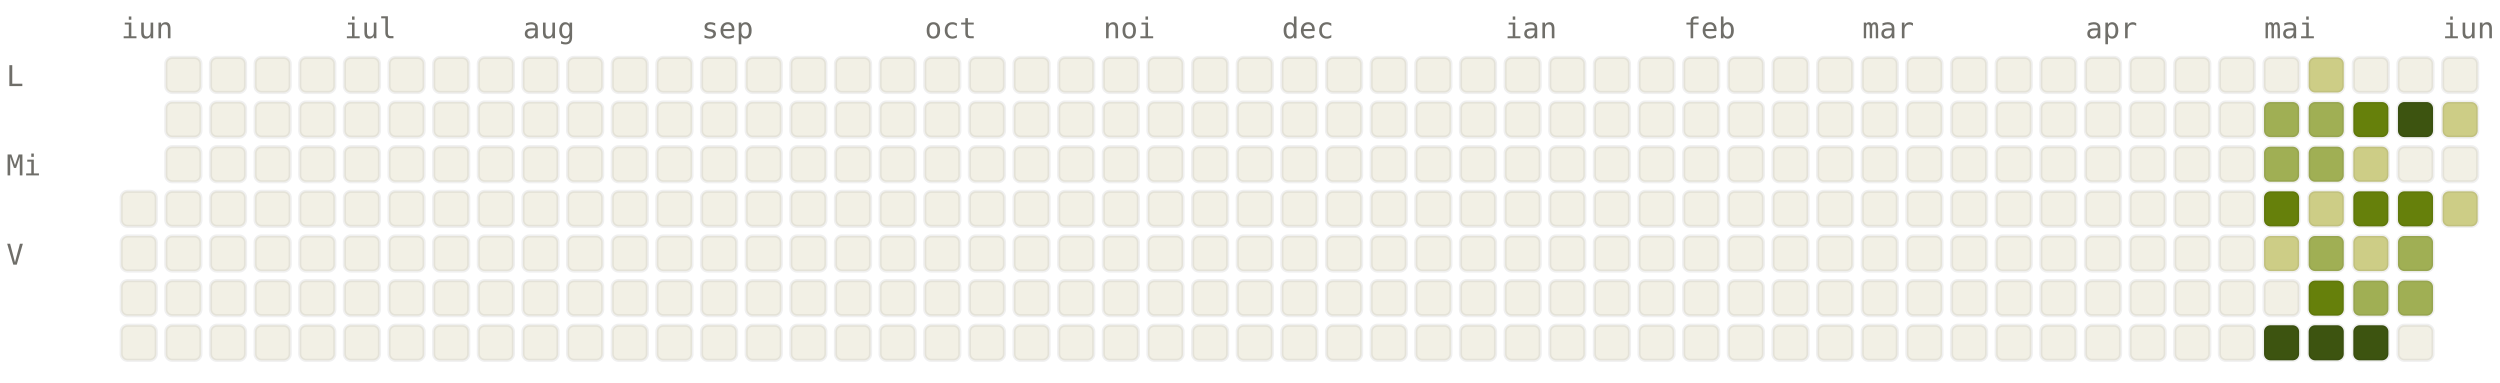
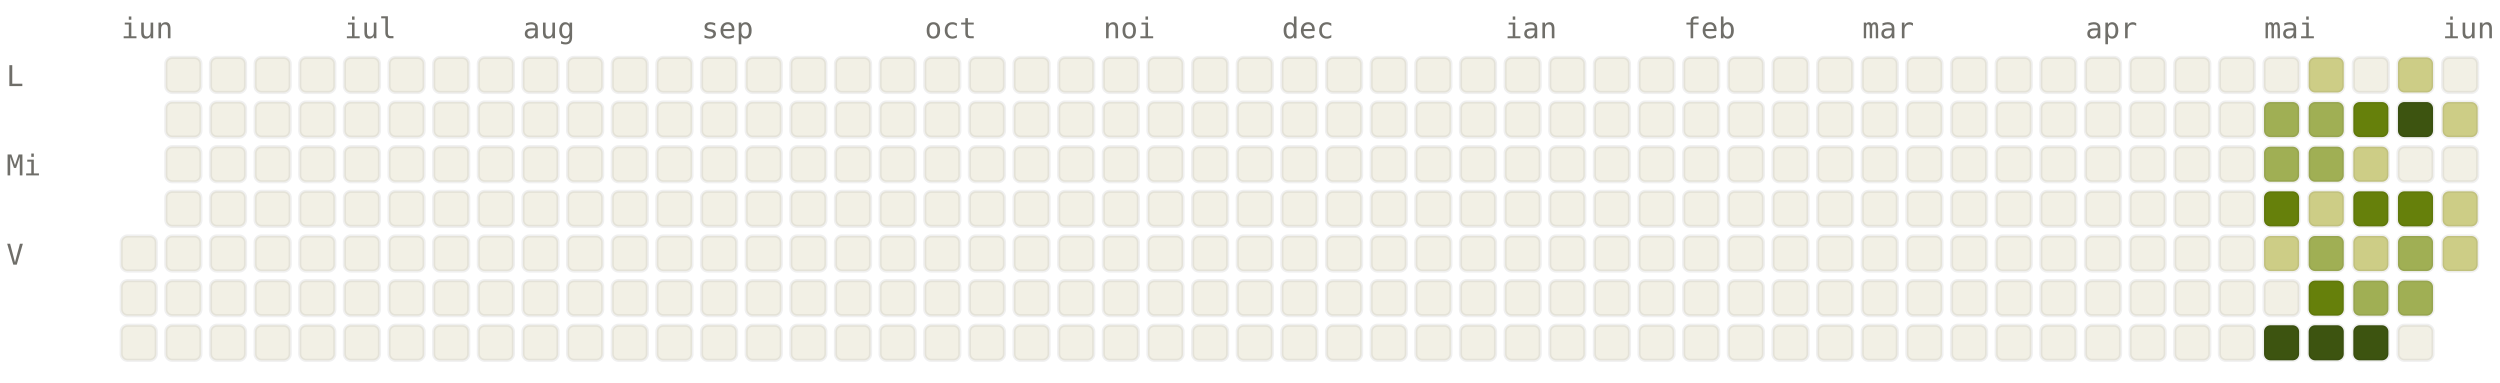
<svg xmlns="http://www.w3.org/2000/svg" viewBox="0 0 784 120" width="784" height="120" font-family="ui-monospace, SFMono-Regular, Menlo, monospace" font-size="9">
  <style>.l0{fill:#F2F0E5;stroke:rgba(0,0,0,0.06)}.l1{fill:#CDCD86;stroke:rgba(0,0,0,0.06)}.l2{fill:#A0AF54;stroke:rgba(0,0,0,0.06)}.l3{fill:#66800B;stroke:rgba(0,0,0,0.06)}.l4{fill:#3D5410;stroke:rgba(0,0,0,0.06)}.lbl{fill:#6F6E69}@media (prefers-color-scheme: dark){.l0{fill:#1C1B1A;stroke:rgba(255,255,255,0.04)}.l1{fill:#2A3D11;stroke:rgba(255,255,255,0.04)}.l2{fill:#4D6B0E;stroke:rgba(255,255,255,0.04)}.l3{fill:#879A39;stroke:rgba(255,255,255,0.04)}.l4{fill:#CDCD86;stroke:rgba(255,255,255,0.04)}.lbl{fill:#878580}}</style>
  <text x="38" y="12" class="lbl">iun</text>
  <text x="108" y="12" class="lbl">iul</text>
  <text x="164" y="12" class="lbl">aug</text>
  <text x="220" y="12" class="lbl">sep</text>
  <text x="290" y="12" class="lbl">oct</text>
  <text x="346" y="12" class="lbl">noi</text>
  <text x="402" y="12" class="lbl">dec</text>
  <text x="472" y="12" class="lbl">ian</text>
  <text x="528" y="12" class="lbl">feb</text>
  <text x="584" y="12" class="lbl">mar</text>
  <text x="654" y="12" class="lbl">apr</text>
  <text x="710" y="12" class="lbl">mai</text>
  <text x="766" y="12" class="lbl">iun</text>
  <text x="2" y="27" class="lbl">L</text>
  <text x="2" y="55" class="lbl">Mi</text>
  <text x="2" y="83" class="lbl">V</text>
-   <rect x="38" y="60" width="11" height="11" rx="2" ry="2" class="l0" />
  <rect x="38" y="74" width="11" height="11" rx="2" ry="2" class="l0" />
  <rect x="38" y="88" width="11" height="11" rx="2" ry="2" class="l0" />
  <rect x="38" y="102" width="11" height="11" rx="2" ry="2" class="l0" />
  <rect x="52" y="18" width="11" height="11" rx="2" ry="2" class="l0" />
  <rect x="52" y="32" width="11" height="11" rx="2" ry="2" class="l0" />
  <rect x="52" y="46" width="11" height="11" rx="2" ry="2" class="l0" />
  <rect x="52" y="60" width="11" height="11" rx="2" ry="2" class="l0" />
  <rect x="52" y="74" width="11" height="11" rx="2" ry="2" class="l0" />
  <rect x="52" y="88" width="11" height="11" rx="2" ry="2" class="l0" />
  <rect x="52" y="102" width="11" height="11" rx="2" ry="2" class="l0" />
  <rect x="66" y="18" width="11" height="11" rx="2" ry="2" class="l0" />
  <rect x="66" y="32" width="11" height="11" rx="2" ry="2" class="l0" />
  <rect x="66" y="46" width="11" height="11" rx="2" ry="2" class="l0" />
  <rect x="66" y="60" width="11" height="11" rx="2" ry="2" class="l0" />
  <rect x="66" y="74" width="11" height="11" rx="2" ry="2" class="l0" />
  <rect x="66" y="88" width="11" height="11" rx="2" ry="2" class="l0" />
  <rect x="66" y="102" width="11" height="11" rx="2" ry="2" class="l0" />
  <rect x="80" y="18" width="11" height="11" rx="2" ry="2" class="l0" />
  <rect x="80" y="32" width="11" height="11" rx="2" ry="2" class="l0" />
  <rect x="80" y="46" width="11" height="11" rx="2" ry="2" class="l0" />
  <rect x="80" y="60" width="11" height="11" rx="2" ry="2" class="l0" />
  <rect x="80" y="74" width="11" height="11" rx="2" ry="2" class="l0" />
  <rect x="80" y="88" width="11" height="11" rx="2" ry="2" class="l0" />
  <rect x="80" y="102" width="11" height="11" rx="2" ry="2" class="l0" />
  <rect x="94" y="18" width="11" height="11" rx="2" ry="2" class="l0" />
  <rect x="94" y="32" width="11" height="11" rx="2" ry="2" class="l0" />
  <rect x="94" y="46" width="11" height="11" rx="2" ry="2" class="l0" />
  <rect x="94" y="60" width="11" height="11" rx="2" ry="2" class="l0" />
  <rect x="94" y="74" width="11" height="11" rx="2" ry="2" class="l0" />
  <rect x="94" y="88" width="11" height="11" rx="2" ry="2" class="l0" />
  <rect x="94" y="102" width="11" height="11" rx="2" ry="2" class="l0" />
  <rect x="108" y="18" width="11" height="11" rx="2" ry="2" class="l0" />
  <rect x="108" y="32" width="11" height="11" rx="2" ry="2" class="l0" />
  <rect x="108" y="46" width="11" height="11" rx="2" ry="2" class="l0" />
  <rect x="108" y="60" width="11" height="11" rx="2" ry="2" class="l0" />
  <rect x="108" y="74" width="11" height="11" rx="2" ry="2" class="l0" />
  <rect x="108" y="88" width="11" height="11" rx="2" ry="2" class="l0" />
  <rect x="108" y="102" width="11" height="11" rx="2" ry="2" class="l0" />
  <rect x="122" y="18" width="11" height="11" rx="2" ry="2" class="l0" />
  <rect x="122" y="32" width="11" height="11" rx="2" ry="2" class="l0" />
  <rect x="122" y="46" width="11" height="11" rx="2" ry="2" class="l0" />
  <rect x="122" y="60" width="11" height="11" rx="2" ry="2" class="l0" />
  <rect x="122" y="74" width="11" height="11" rx="2" ry="2" class="l0" />
  <rect x="122" y="88" width="11" height="11" rx="2" ry="2" class="l0" />
  <rect x="122" y="102" width="11" height="11" rx="2" ry="2" class="l0" />
  <rect x="136" y="18" width="11" height="11" rx="2" ry="2" class="l0" />
  <rect x="136" y="32" width="11" height="11" rx="2" ry="2" class="l0" />
  <rect x="136" y="46" width="11" height="11" rx="2" ry="2" class="l0" />
  <rect x="136" y="60" width="11" height="11" rx="2" ry="2" class="l0" />
  <rect x="136" y="74" width="11" height="11" rx="2" ry="2" class="l0" />
  <rect x="136" y="88" width="11" height="11" rx="2" ry="2" class="l0" />
  <rect x="136" y="102" width="11" height="11" rx="2" ry="2" class="l0" />
  <rect x="150" y="18" width="11" height="11" rx="2" ry="2" class="l0" />
  <rect x="150" y="32" width="11" height="11" rx="2" ry="2" class="l0" />
  <rect x="150" y="46" width="11" height="11" rx="2" ry="2" class="l0" />
  <rect x="150" y="60" width="11" height="11" rx="2" ry="2" class="l0" />
  <rect x="150" y="74" width="11" height="11" rx="2" ry="2" class="l0" />
  <rect x="150" y="88" width="11" height="11" rx="2" ry="2" class="l0" />
  <rect x="150" y="102" width="11" height="11" rx="2" ry="2" class="l0" />
  <rect x="164" y="18" width="11" height="11" rx="2" ry="2" class="l0" />
  <rect x="164" y="32" width="11" height="11" rx="2" ry="2" class="l0" />
  <rect x="164" y="46" width="11" height="11" rx="2" ry="2" class="l0" />
  <rect x="164" y="60" width="11" height="11" rx="2" ry="2" class="l0" />
  <rect x="164" y="74" width="11" height="11" rx="2" ry="2" class="l0" />
  <rect x="164" y="88" width="11" height="11" rx="2" ry="2" class="l0" />
  <rect x="164" y="102" width="11" height="11" rx="2" ry="2" class="l0" />
  <rect x="178" y="18" width="11" height="11" rx="2" ry="2" class="l0" />
  <rect x="178" y="32" width="11" height="11" rx="2" ry="2" class="l0" />
  <rect x="178" y="46" width="11" height="11" rx="2" ry="2" class="l0" />
  <rect x="178" y="60" width="11" height="11" rx="2" ry="2" class="l0" />
  <rect x="178" y="74" width="11" height="11" rx="2" ry="2" class="l0" />
  <rect x="178" y="88" width="11" height="11" rx="2" ry="2" class="l0" />
  <rect x="178" y="102" width="11" height="11" rx="2" ry="2" class="l0" />
  <rect x="192" y="18" width="11" height="11" rx="2" ry="2" class="l0" />
  <rect x="192" y="32" width="11" height="11" rx="2" ry="2" class="l0" />
  <rect x="192" y="46" width="11" height="11" rx="2" ry="2" class="l0" />
  <rect x="192" y="60" width="11" height="11" rx="2" ry="2" class="l0" />
  <rect x="192" y="74" width="11" height="11" rx="2" ry="2" class="l0" />
  <rect x="192" y="88" width="11" height="11" rx="2" ry="2" class="l0" />
  <rect x="192" y="102" width="11" height="11" rx="2" ry="2" class="l0" />
  <rect x="206" y="18" width="11" height="11" rx="2" ry="2" class="l0" />
  <rect x="206" y="32" width="11" height="11" rx="2" ry="2" class="l0" />
  <rect x="206" y="46" width="11" height="11" rx="2" ry="2" class="l0" />
  <rect x="206" y="60" width="11" height="11" rx="2" ry="2" class="l0" />
  <rect x="206" y="74" width="11" height="11" rx="2" ry="2" class="l0" />
  <rect x="206" y="88" width="11" height="11" rx="2" ry="2" class="l0" />
  <rect x="206" y="102" width="11" height="11" rx="2" ry="2" class="l0" />
  <rect x="220" y="18" width="11" height="11" rx="2" ry="2" class="l0" />
  <rect x="220" y="32" width="11" height="11" rx="2" ry="2" class="l0" />
  <rect x="220" y="46" width="11" height="11" rx="2" ry="2" class="l0" />
  <rect x="220" y="60" width="11" height="11" rx="2" ry="2" class="l0" />
  <rect x="220" y="74" width="11" height="11" rx="2" ry="2" class="l0" />
  <rect x="220" y="88" width="11" height="11" rx="2" ry="2" class="l0" />
  <rect x="220" y="102" width="11" height="11" rx="2" ry="2" class="l0" />
  <rect x="234" y="18" width="11" height="11" rx="2" ry="2" class="l0" />
  <rect x="234" y="32" width="11" height="11" rx="2" ry="2" class="l0" />
  <rect x="234" y="46" width="11" height="11" rx="2" ry="2" class="l0" />
  <rect x="234" y="60" width="11" height="11" rx="2" ry="2" class="l0" />
  <rect x="234" y="74" width="11" height="11" rx="2" ry="2" class="l0" />
  <rect x="234" y="88" width="11" height="11" rx="2" ry="2" class="l0" />
  <rect x="234" y="102" width="11" height="11" rx="2" ry="2" class="l0" />
  <rect x="248" y="18" width="11" height="11" rx="2" ry="2" class="l0" />
  <rect x="248" y="32" width="11" height="11" rx="2" ry="2" class="l0" />
  <rect x="248" y="46" width="11" height="11" rx="2" ry="2" class="l0" />
  <rect x="248" y="60" width="11" height="11" rx="2" ry="2" class="l0" />
  <rect x="248" y="74" width="11" height="11" rx="2" ry="2" class="l0" />
  <rect x="248" y="88" width="11" height="11" rx="2" ry="2" class="l0" />
  <rect x="248" y="102" width="11" height="11" rx="2" ry="2" class="l0" />
  <rect x="262" y="18" width="11" height="11" rx="2" ry="2" class="l0" />
  <rect x="262" y="32" width="11" height="11" rx="2" ry="2" class="l0" />
  <rect x="262" y="46" width="11" height="11" rx="2" ry="2" class="l0" />
  <rect x="262" y="60" width="11" height="11" rx="2" ry="2" class="l0" />
  <rect x="262" y="74" width="11" height="11" rx="2" ry="2" class="l0" />
  <rect x="262" y="88" width="11" height="11" rx="2" ry="2" class="l0" />
  <rect x="262" y="102" width="11" height="11" rx="2" ry="2" class="l0" />
  <rect x="276" y="18" width="11" height="11" rx="2" ry="2" class="l0" />
  <rect x="276" y="32" width="11" height="11" rx="2" ry="2" class="l0" />
  <rect x="276" y="46" width="11" height="11" rx="2" ry="2" class="l0" />
  <rect x="276" y="60" width="11" height="11" rx="2" ry="2" class="l0" />
  <rect x="276" y="74" width="11" height="11" rx="2" ry="2" class="l0" />
  <rect x="276" y="88" width="11" height="11" rx="2" ry="2" class="l0" />
  <rect x="276" y="102" width="11" height="11" rx="2" ry="2" class="l0" />
  <rect x="290" y="18" width="11" height="11" rx="2" ry="2" class="l0" />
  <rect x="290" y="32" width="11" height="11" rx="2" ry="2" class="l0" />
  <rect x="290" y="46" width="11" height="11" rx="2" ry="2" class="l0" />
  <rect x="290" y="60" width="11" height="11" rx="2" ry="2" class="l0" />
  <rect x="290" y="74" width="11" height="11" rx="2" ry="2" class="l0" />
  <rect x="290" y="88" width="11" height="11" rx="2" ry="2" class="l0" />
  <rect x="290" y="102" width="11" height="11" rx="2" ry="2" class="l0" />
  <rect x="304" y="18" width="11" height="11" rx="2" ry="2" class="l0" />
  <rect x="304" y="32" width="11" height="11" rx="2" ry="2" class="l0" />
  <rect x="304" y="46" width="11" height="11" rx="2" ry="2" class="l0" />
  <rect x="304" y="60" width="11" height="11" rx="2" ry="2" class="l0" />
  <rect x="304" y="74" width="11" height="11" rx="2" ry="2" class="l0" />
  <rect x="304" y="88" width="11" height="11" rx="2" ry="2" class="l0" />
  <rect x="304" y="102" width="11" height="11" rx="2" ry="2" class="l0" />
  <rect x="318" y="18" width="11" height="11" rx="2" ry="2" class="l0" />
  <rect x="318" y="32" width="11" height="11" rx="2" ry="2" class="l0" />
  <rect x="318" y="46" width="11" height="11" rx="2" ry="2" class="l0" />
  <rect x="318" y="60" width="11" height="11" rx="2" ry="2" class="l0" />
  <rect x="318" y="74" width="11" height="11" rx="2" ry="2" class="l0" />
  <rect x="318" y="88" width="11" height="11" rx="2" ry="2" class="l0" />
  <rect x="318" y="102" width="11" height="11" rx="2" ry="2" class="l0" />
  <rect x="332" y="18" width="11" height="11" rx="2" ry="2" class="l0" />
  <rect x="332" y="32" width="11" height="11" rx="2" ry="2" class="l0" />
  <rect x="332" y="46" width="11" height="11" rx="2" ry="2" class="l0" />
  <rect x="332" y="60" width="11" height="11" rx="2" ry="2" class="l0" />
  <rect x="332" y="74" width="11" height="11" rx="2" ry="2" class="l0" />
  <rect x="332" y="88" width="11" height="11" rx="2" ry="2" class="l0" />
  <rect x="332" y="102" width="11" height="11" rx="2" ry="2" class="l0" />
  <rect x="346" y="18" width="11" height="11" rx="2" ry="2" class="l0" />
  <rect x="346" y="32" width="11" height="11" rx="2" ry="2" class="l0" />
  <rect x="346" y="46" width="11" height="11" rx="2" ry="2" class="l0" />
  <rect x="346" y="60" width="11" height="11" rx="2" ry="2" class="l0" />
  <rect x="346" y="74" width="11" height="11" rx="2" ry="2" class="l0" />
  <rect x="346" y="88" width="11" height="11" rx="2" ry="2" class="l0" />
  <rect x="346" y="102" width="11" height="11" rx="2" ry="2" class="l0" />
  <rect x="360" y="18" width="11" height="11" rx="2" ry="2" class="l0" />
  <rect x="360" y="32" width="11" height="11" rx="2" ry="2" class="l0" />
  <rect x="360" y="46" width="11" height="11" rx="2" ry="2" class="l0" />
  <rect x="360" y="60" width="11" height="11" rx="2" ry="2" class="l0" />
  <rect x="360" y="74" width="11" height="11" rx="2" ry="2" class="l0" />
  <rect x="360" y="88" width="11" height="11" rx="2" ry="2" class="l0" />
  <rect x="360" y="102" width="11" height="11" rx="2" ry="2" class="l0" />
  <rect x="374" y="18" width="11" height="11" rx="2" ry="2" class="l0" />
  <rect x="374" y="32" width="11" height="11" rx="2" ry="2" class="l0" />
  <rect x="374" y="46" width="11" height="11" rx="2" ry="2" class="l0" />
  <rect x="374" y="60" width="11" height="11" rx="2" ry="2" class="l0" />
  <rect x="374" y="74" width="11" height="11" rx="2" ry="2" class="l0" />
  <rect x="374" y="88" width="11" height="11" rx="2" ry="2" class="l0" />
  <rect x="374" y="102" width="11" height="11" rx="2" ry="2" class="l0" />
  <rect x="388" y="18" width="11" height="11" rx="2" ry="2" class="l0" />
  <rect x="388" y="32" width="11" height="11" rx="2" ry="2" class="l0" />
  <rect x="388" y="46" width="11" height="11" rx="2" ry="2" class="l0" />
  <rect x="388" y="60" width="11" height="11" rx="2" ry="2" class="l0" />
  <rect x="388" y="74" width="11" height="11" rx="2" ry="2" class="l0" />
  <rect x="388" y="88" width="11" height="11" rx="2" ry="2" class="l0" />
  <rect x="388" y="102" width="11" height="11" rx="2" ry="2" class="l0" />
  <rect x="402" y="18" width="11" height="11" rx="2" ry="2" class="l0" />
  <rect x="402" y="32" width="11" height="11" rx="2" ry="2" class="l0" />
  <rect x="402" y="46" width="11" height="11" rx="2" ry="2" class="l0" />
  <rect x="402" y="60" width="11" height="11" rx="2" ry="2" class="l0" />
  <rect x="402" y="74" width="11" height="11" rx="2" ry="2" class="l0" />
  <rect x="402" y="88" width="11" height="11" rx="2" ry="2" class="l0" />
  <rect x="402" y="102" width="11" height="11" rx="2" ry="2" class="l0" />
  <rect x="416" y="18" width="11" height="11" rx="2" ry="2" class="l0" />
  <rect x="416" y="32" width="11" height="11" rx="2" ry="2" class="l0" />
  <rect x="416" y="46" width="11" height="11" rx="2" ry="2" class="l0" />
  <rect x="416" y="60" width="11" height="11" rx="2" ry="2" class="l0" />
  <rect x="416" y="74" width="11" height="11" rx="2" ry="2" class="l0" />
  <rect x="416" y="88" width="11" height="11" rx="2" ry="2" class="l0" />
  <rect x="416" y="102" width="11" height="11" rx="2" ry="2" class="l0" />
  <rect x="430" y="18" width="11" height="11" rx="2" ry="2" class="l0" />
  <rect x="430" y="32" width="11" height="11" rx="2" ry="2" class="l0" />
  <rect x="430" y="46" width="11" height="11" rx="2" ry="2" class="l0" />
  <rect x="430" y="60" width="11" height="11" rx="2" ry="2" class="l0" />
  <rect x="430" y="74" width="11" height="11" rx="2" ry="2" class="l0" />
  <rect x="430" y="88" width="11" height="11" rx="2" ry="2" class="l0" />
  <rect x="430" y="102" width="11" height="11" rx="2" ry="2" class="l0" />
  <rect x="444" y="18" width="11" height="11" rx="2" ry="2" class="l0" />
  <rect x="444" y="32" width="11" height="11" rx="2" ry="2" class="l0" />
  <rect x="444" y="46" width="11" height="11" rx="2" ry="2" class="l0" />
  <rect x="444" y="60" width="11" height="11" rx="2" ry="2" class="l0" />
  <rect x="444" y="74" width="11" height="11" rx="2" ry="2" class="l0" />
  <rect x="444" y="88" width="11" height="11" rx="2" ry="2" class="l0" />
  <rect x="444" y="102" width="11" height="11" rx="2" ry="2" class="l0" />
  <rect x="458" y="18" width="11" height="11" rx="2" ry="2" class="l0" />
  <rect x="458" y="32" width="11" height="11" rx="2" ry="2" class="l0" />
  <rect x="458" y="46" width="11" height="11" rx="2" ry="2" class="l0" />
  <rect x="458" y="60" width="11" height="11" rx="2" ry="2" class="l0" />
  <rect x="458" y="74" width="11" height="11" rx="2" ry="2" class="l0" />
  <rect x="458" y="88" width="11" height="11" rx="2" ry="2" class="l0" />
  <rect x="458" y="102" width="11" height="11" rx="2" ry="2" class="l0" />
  <rect x="472" y="18" width="11" height="11" rx="2" ry="2" class="l0" />
  <rect x="472" y="32" width="11" height="11" rx="2" ry="2" class="l0" />
  <rect x="472" y="46" width="11" height="11" rx="2" ry="2" class="l0" />
  <rect x="472" y="60" width="11" height="11" rx="2" ry="2" class="l0" />
  <rect x="472" y="74" width="11" height="11" rx="2" ry="2" class="l0" />
  <rect x="472" y="88" width="11" height="11" rx="2" ry="2" class="l0" />
  <rect x="472" y="102" width="11" height="11" rx="2" ry="2" class="l0" />
  <rect x="486" y="18" width="11" height="11" rx="2" ry="2" class="l0" />
  <rect x="486" y="32" width="11" height="11" rx="2" ry="2" class="l0" />
  <rect x="486" y="46" width="11" height="11" rx="2" ry="2" class="l0" />
  <rect x="486" y="60" width="11" height="11" rx="2" ry="2" class="l0" />
  <rect x="486" y="74" width="11" height="11" rx="2" ry="2" class="l0" />
  <rect x="486" y="88" width="11" height="11" rx="2" ry="2" class="l0" />
  <rect x="486" y="102" width="11" height="11" rx="2" ry="2" class="l0" />
  <rect x="500" y="18" width="11" height="11" rx="2" ry="2" class="l0" />
  <rect x="500" y="32" width="11" height="11" rx="2" ry="2" class="l0" />
  <rect x="500" y="46" width="11" height="11" rx="2" ry="2" class="l0" />
  <rect x="500" y="60" width="11" height="11" rx="2" ry="2" class="l0" />
  <rect x="500" y="74" width="11" height="11" rx="2" ry="2" class="l0" />
  <rect x="500" y="88" width="11" height="11" rx="2" ry="2" class="l0" />
  <rect x="500" y="102" width="11" height="11" rx="2" ry="2" class="l0" />
  <rect x="514" y="18" width="11" height="11" rx="2" ry="2" class="l0" />
  <rect x="514" y="32" width="11" height="11" rx="2" ry="2" class="l0" />
  <rect x="514" y="46" width="11" height="11" rx="2" ry="2" class="l0" />
  <rect x="514" y="60" width="11" height="11" rx="2" ry="2" class="l0" />
  <rect x="514" y="74" width="11" height="11" rx="2" ry="2" class="l0" />
  <rect x="514" y="88" width="11" height="11" rx="2" ry="2" class="l0" />
  <rect x="514" y="102" width="11" height="11" rx="2" ry="2" class="l0" />
  <rect x="528" y="18" width="11" height="11" rx="2" ry="2" class="l0" />
  <rect x="528" y="32" width="11" height="11" rx="2" ry="2" class="l0" />
  <rect x="528" y="46" width="11" height="11" rx="2" ry="2" class="l0" />
  <rect x="528" y="60" width="11" height="11" rx="2" ry="2" class="l0" />
  <rect x="528" y="74" width="11" height="11" rx="2" ry="2" class="l0" />
  <rect x="528" y="88" width="11" height="11" rx="2" ry="2" class="l0" />
  <rect x="528" y="102" width="11" height="11" rx="2" ry="2" class="l0" />
  <rect x="542" y="18" width="11" height="11" rx="2" ry="2" class="l0" />
  <rect x="542" y="32" width="11" height="11" rx="2" ry="2" class="l0" />
  <rect x="542" y="46" width="11" height="11" rx="2" ry="2" class="l0" />
  <rect x="542" y="60" width="11" height="11" rx="2" ry="2" class="l0" />
  <rect x="542" y="74" width="11" height="11" rx="2" ry="2" class="l0" />
  <rect x="542" y="88" width="11" height="11" rx="2" ry="2" class="l0" />
  <rect x="542" y="102" width="11" height="11" rx="2" ry="2" class="l0" />
  <rect x="556" y="18" width="11" height="11" rx="2" ry="2" class="l0" />
  <rect x="556" y="32" width="11" height="11" rx="2" ry="2" class="l0" />
  <rect x="556" y="46" width="11" height="11" rx="2" ry="2" class="l0" />
  <rect x="556" y="60" width="11" height="11" rx="2" ry="2" class="l0" />
  <rect x="556" y="74" width="11" height="11" rx="2" ry="2" class="l0" />
  <rect x="556" y="88" width="11" height="11" rx="2" ry="2" class="l0" />
  <rect x="556" y="102" width="11" height="11" rx="2" ry="2" class="l0" />
  <rect x="570" y="18" width="11" height="11" rx="2" ry="2" class="l0" />
  <rect x="570" y="32" width="11" height="11" rx="2" ry="2" class="l0" />
  <rect x="570" y="46" width="11" height="11" rx="2" ry="2" class="l0" />
  <rect x="570" y="60" width="11" height="11" rx="2" ry="2" class="l0" />
  <rect x="570" y="74" width="11" height="11" rx="2" ry="2" class="l0" />
  <rect x="570" y="88" width="11" height="11" rx="2" ry="2" class="l0" />
  <rect x="570" y="102" width="11" height="11" rx="2" ry="2" class="l0" />
  <rect x="584" y="18" width="11" height="11" rx="2" ry="2" class="l0" />
  <rect x="584" y="32" width="11" height="11" rx="2" ry="2" class="l0" />
  <rect x="584" y="46" width="11" height="11" rx="2" ry="2" class="l0" />
  <rect x="584" y="60" width="11" height="11" rx="2" ry="2" class="l0" />
  <rect x="584" y="74" width="11" height="11" rx="2" ry="2" class="l0" />
  <rect x="584" y="88" width="11" height="11" rx="2" ry="2" class="l0" />
  <rect x="584" y="102" width="11" height="11" rx="2" ry="2" class="l0" />
  <rect x="598" y="18" width="11" height="11" rx="2" ry="2" class="l0" />
  <rect x="598" y="32" width="11" height="11" rx="2" ry="2" class="l0" />
  <rect x="598" y="46" width="11" height="11" rx="2" ry="2" class="l0" />
  <rect x="598" y="60" width="11" height="11" rx="2" ry="2" class="l0" />
  <rect x="598" y="74" width="11" height="11" rx="2" ry="2" class="l0" />
  <rect x="598" y="88" width="11" height="11" rx="2" ry="2" class="l0" />
  <rect x="598" y="102" width="11" height="11" rx="2" ry="2" class="l0" />
  <rect x="612" y="18" width="11" height="11" rx="2" ry="2" class="l0" />
  <rect x="612" y="32" width="11" height="11" rx="2" ry="2" class="l0" />
  <rect x="612" y="46" width="11" height="11" rx="2" ry="2" class="l0" />
  <rect x="612" y="60" width="11" height="11" rx="2" ry="2" class="l0" />
  <rect x="612" y="74" width="11" height="11" rx="2" ry="2" class="l0" />
  <rect x="612" y="88" width="11" height="11" rx="2" ry="2" class="l0" />
  <rect x="612" y="102" width="11" height="11" rx="2" ry="2" class="l0" />
  <rect x="626" y="18" width="11" height="11" rx="2" ry="2" class="l0" />
  <rect x="626" y="32" width="11" height="11" rx="2" ry="2" class="l0" />
  <rect x="626" y="46" width="11" height="11" rx="2" ry="2" class="l0" />
  <rect x="626" y="60" width="11" height="11" rx="2" ry="2" class="l0" />
  <rect x="626" y="74" width="11" height="11" rx="2" ry="2" class="l0" />
  <rect x="626" y="88" width="11" height="11" rx="2" ry="2" class="l0" />
  <rect x="626" y="102" width="11" height="11" rx="2" ry="2" class="l0" />
  <rect x="640" y="18" width="11" height="11" rx="2" ry="2" class="l0" />
  <rect x="640" y="32" width="11" height="11" rx="2" ry="2" class="l0" />
  <rect x="640" y="46" width="11" height="11" rx="2" ry="2" class="l0" />
  <rect x="640" y="60" width="11" height="11" rx="2" ry="2" class="l0" />
  <rect x="640" y="74" width="11" height="11" rx="2" ry="2" class="l0" />
  <rect x="640" y="88" width="11" height="11" rx="2" ry="2" class="l0" />
  <rect x="640" y="102" width="11" height="11" rx="2" ry="2" class="l0" />
  <rect x="654" y="18" width="11" height="11" rx="2" ry="2" class="l0" />
  <rect x="654" y="32" width="11" height="11" rx="2" ry="2" class="l0" />
  <rect x="654" y="46" width="11" height="11" rx="2" ry="2" class="l0" />
  <rect x="654" y="60" width="11" height="11" rx="2" ry="2" class="l0" />
  <rect x="654" y="74" width="11" height="11" rx="2" ry="2" class="l0" />
  <rect x="654" y="88" width="11" height="11" rx="2" ry="2" class="l0" />
  <rect x="654" y="102" width="11" height="11" rx="2" ry="2" class="l0" />
  <rect x="668" y="18" width="11" height="11" rx="2" ry="2" class="l0" />
  <rect x="668" y="32" width="11" height="11" rx="2" ry="2" class="l0" />
  <rect x="668" y="46" width="11" height="11" rx="2" ry="2" class="l0" />
  <rect x="668" y="60" width="11" height="11" rx="2" ry="2" class="l0" />
  <rect x="668" y="74" width="11" height="11" rx="2" ry="2" class="l0" />
  <rect x="668" y="88" width="11" height="11" rx="2" ry="2" class="l0" />
  <rect x="668" y="102" width="11" height="11" rx="2" ry="2" class="l0" />
  <rect x="682" y="18" width="11" height="11" rx="2" ry="2" class="l0" />
  <rect x="682" y="32" width="11" height="11" rx="2" ry="2" class="l0" />
  <rect x="682" y="46" width="11" height="11" rx="2" ry="2" class="l0" />
  <rect x="682" y="60" width="11" height="11" rx="2" ry="2" class="l0" />
  <rect x="682" y="74" width="11" height="11" rx="2" ry="2" class="l0" />
  <rect x="682" y="88" width="11" height="11" rx="2" ry="2" class="l0" />
  <rect x="682" y="102" width="11" height="11" rx="2" ry="2" class="l0" />
  <rect x="696" y="18" width="11" height="11" rx="2" ry="2" class="l0" />
  <rect x="696" y="32" width="11" height="11" rx="2" ry="2" class="l0" />
  <rect x="696" y="46" width="11" height="11" rx="2" ry="2" class="l0" />
  <rect x="696" y="60" width="11" height="11" rx="2" ry="2" class="l0" />
  <rect x="696" y="74" width="11" height="11" rx="2" ry="2" class="l0" />
  <rect x="696" y="88" width="11" height="11" rx="2" ry="2" class="l0" />
  <rect x="696" y="102" width="11" height="11" rx="2" ry="2" class="l0" />
  <rect x="710" y="18" width="11" height="11" rx="2" ry="2" class="l0" />
  <rect x="710" y="32" width="11" height="11" rx="2" ry="2" class="l2" />
  <rect x="710" y="46" width="11" height="11" rx="2" ry="2" class="l2" />
  <rect x="710" y="60" width="11" height="11" rx="2" ry="2" class="l3" />
  <rect x="710" y="74" width="11" height="11" rx="2" ry="2" class="l1" />
  <rect x="710" y="88" width="11" height="11" rx="2" ry="2" class="l0" />
  <rect x="710" y="102" width="11" height="11" rx="2" ry="2" class="l4" />
  <rect x="724" y="18" width="11" height="11" rx="2" ry="2" class="l1" />
  <rect x="724" y="32" width="11" height="11" rx="2" ry="2" class="l2" />
  <rect x="724" y="46" width="11" height="11" rx="2" ry="2" class="l2" />
  <rect x="724" y="60" width="11" height="11" rx="2" ry="2" class="l1" />
  <rect x="724" y="74" width="11" height="11" rx="2" ry="2" class="l2" />
  <rect x="724" y="88" width="11" height="11" rx="2" ry="2" class="l3" />
  <rect x="724" y="102" width="11" height="11" rx="2" ry="2" class="l4" />
  <rect x="738" y="18" width="11" height="11" rx="2" ry="2" class="l0" />
  <rect x="738" y="32" width="11" height="11" rx="2" ry="2" class="l3" />
  <rect x="738" y="46" width="11" height="11" rx="2" ry="2" class="l1" />
  <rect x="738" y="60" width="11" height="11" rx="2" ry="2" class="l3" />
  <rect x="738" y="74" width="11" height="11" rx="2" ry="2" class="l1" />
  <rect x="738" y="88" width="11" height="11" rx="2" ry="2" class="l2" />
  <rect x="738" y="102" width="11" height="11" rx="2" ry="2" class="l4" />
-   <rect x="752" y="18" width="11" height="11" rx="2" ry="2" class="l0" />
+   <rect x="752" y="18" width="11" height="11" rx="2" ry="2" class="l1" />
  <rect x="752" y="32" width="11" height="11" rx="2" ry="2" class="l4" />
  <rect x="752" y="46" width="11" height="11" rx="2" ry="2" class="l0" />
  <rect x="752" y="60" width="11" height="11" rx="2" ry="2" class="l3" />
  <rect x="752" y="74" width="11" height="11" rx="2" ry="2" class="l2" />
  <rect x="752" y="88" width="11" height="11" rx="2" ry="2" class="l2" />
  <rect x="752" y="102" width="11" height="11" rx="2" ry="2" class="l0" />
  <rect x="766" y="18" width="11" height="11" rx="2" ry="2" class="l0" />
  <rect x="766" y="32" width="11" height="11" rx="2" ry="2" class="l1" />
  <rect x="766" y="46" width="11" height="11" rx="2" ry="2" class="l0" />
  <rect x="766" y="60" width="11" height="11" rx="2" ry="2" class="l1" />
+   <rect x="766" y="74" width="11" height="11" rx="2" ry="2" class="l1" />
</svg>
